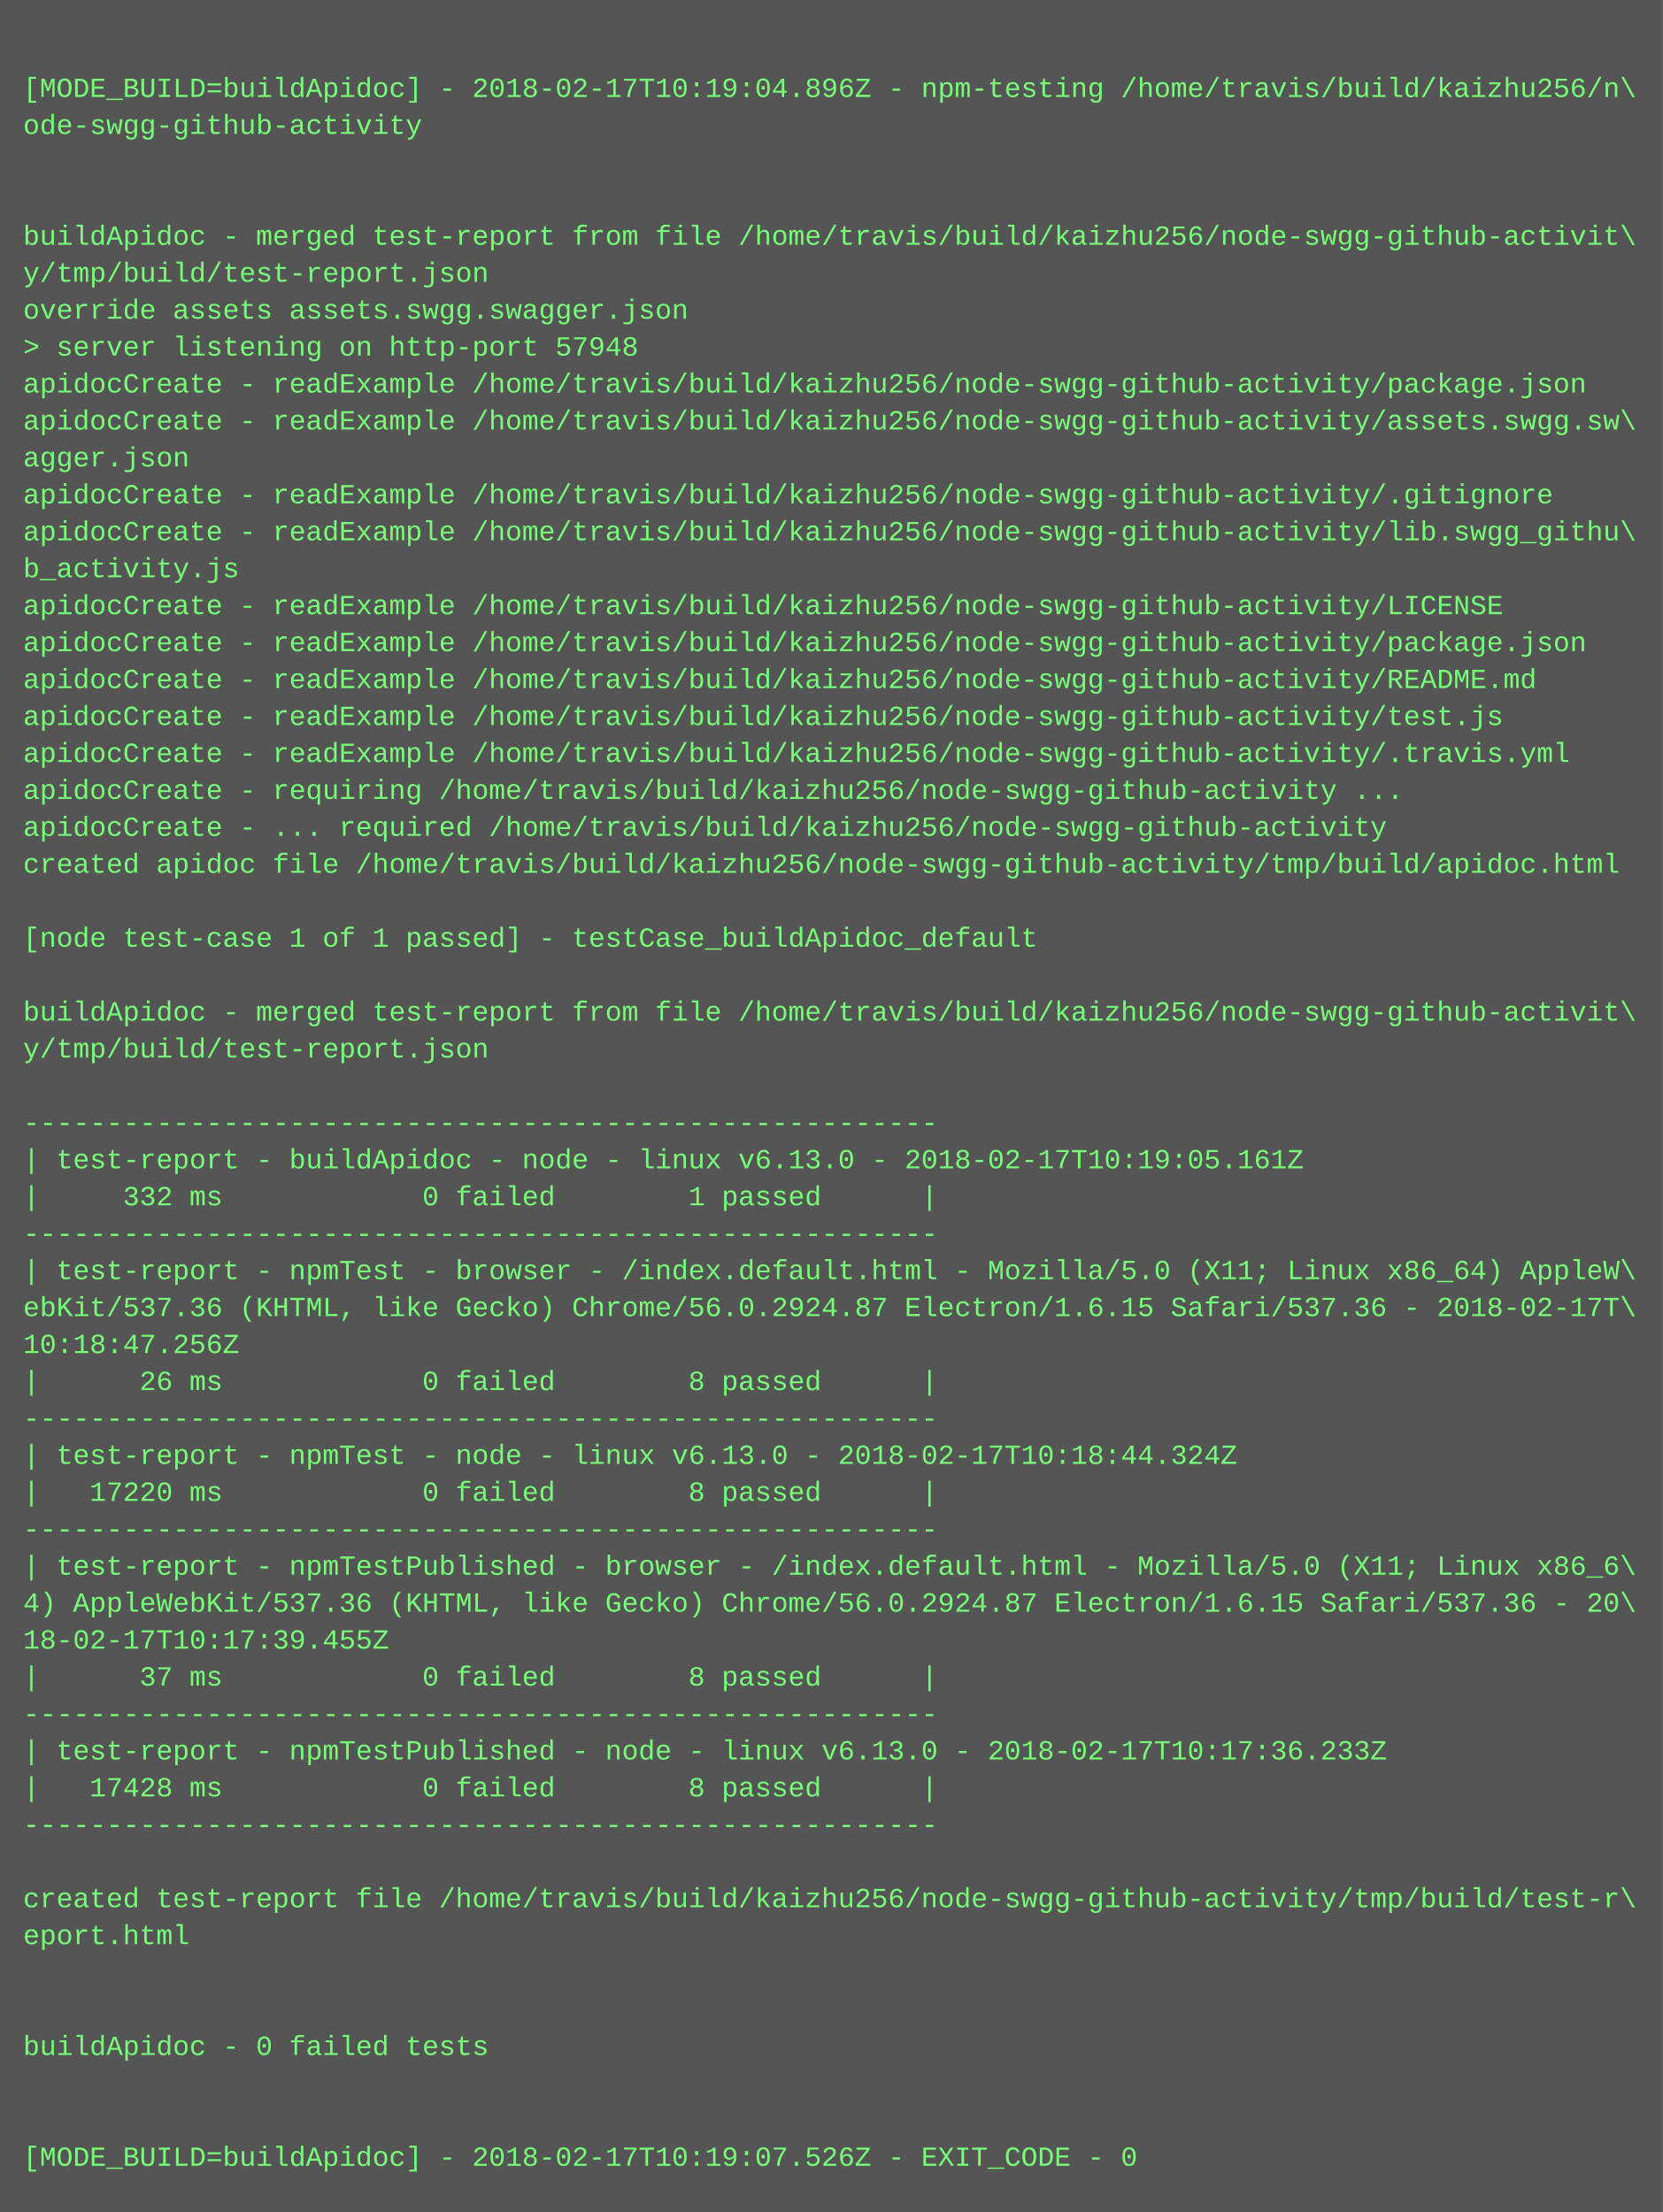
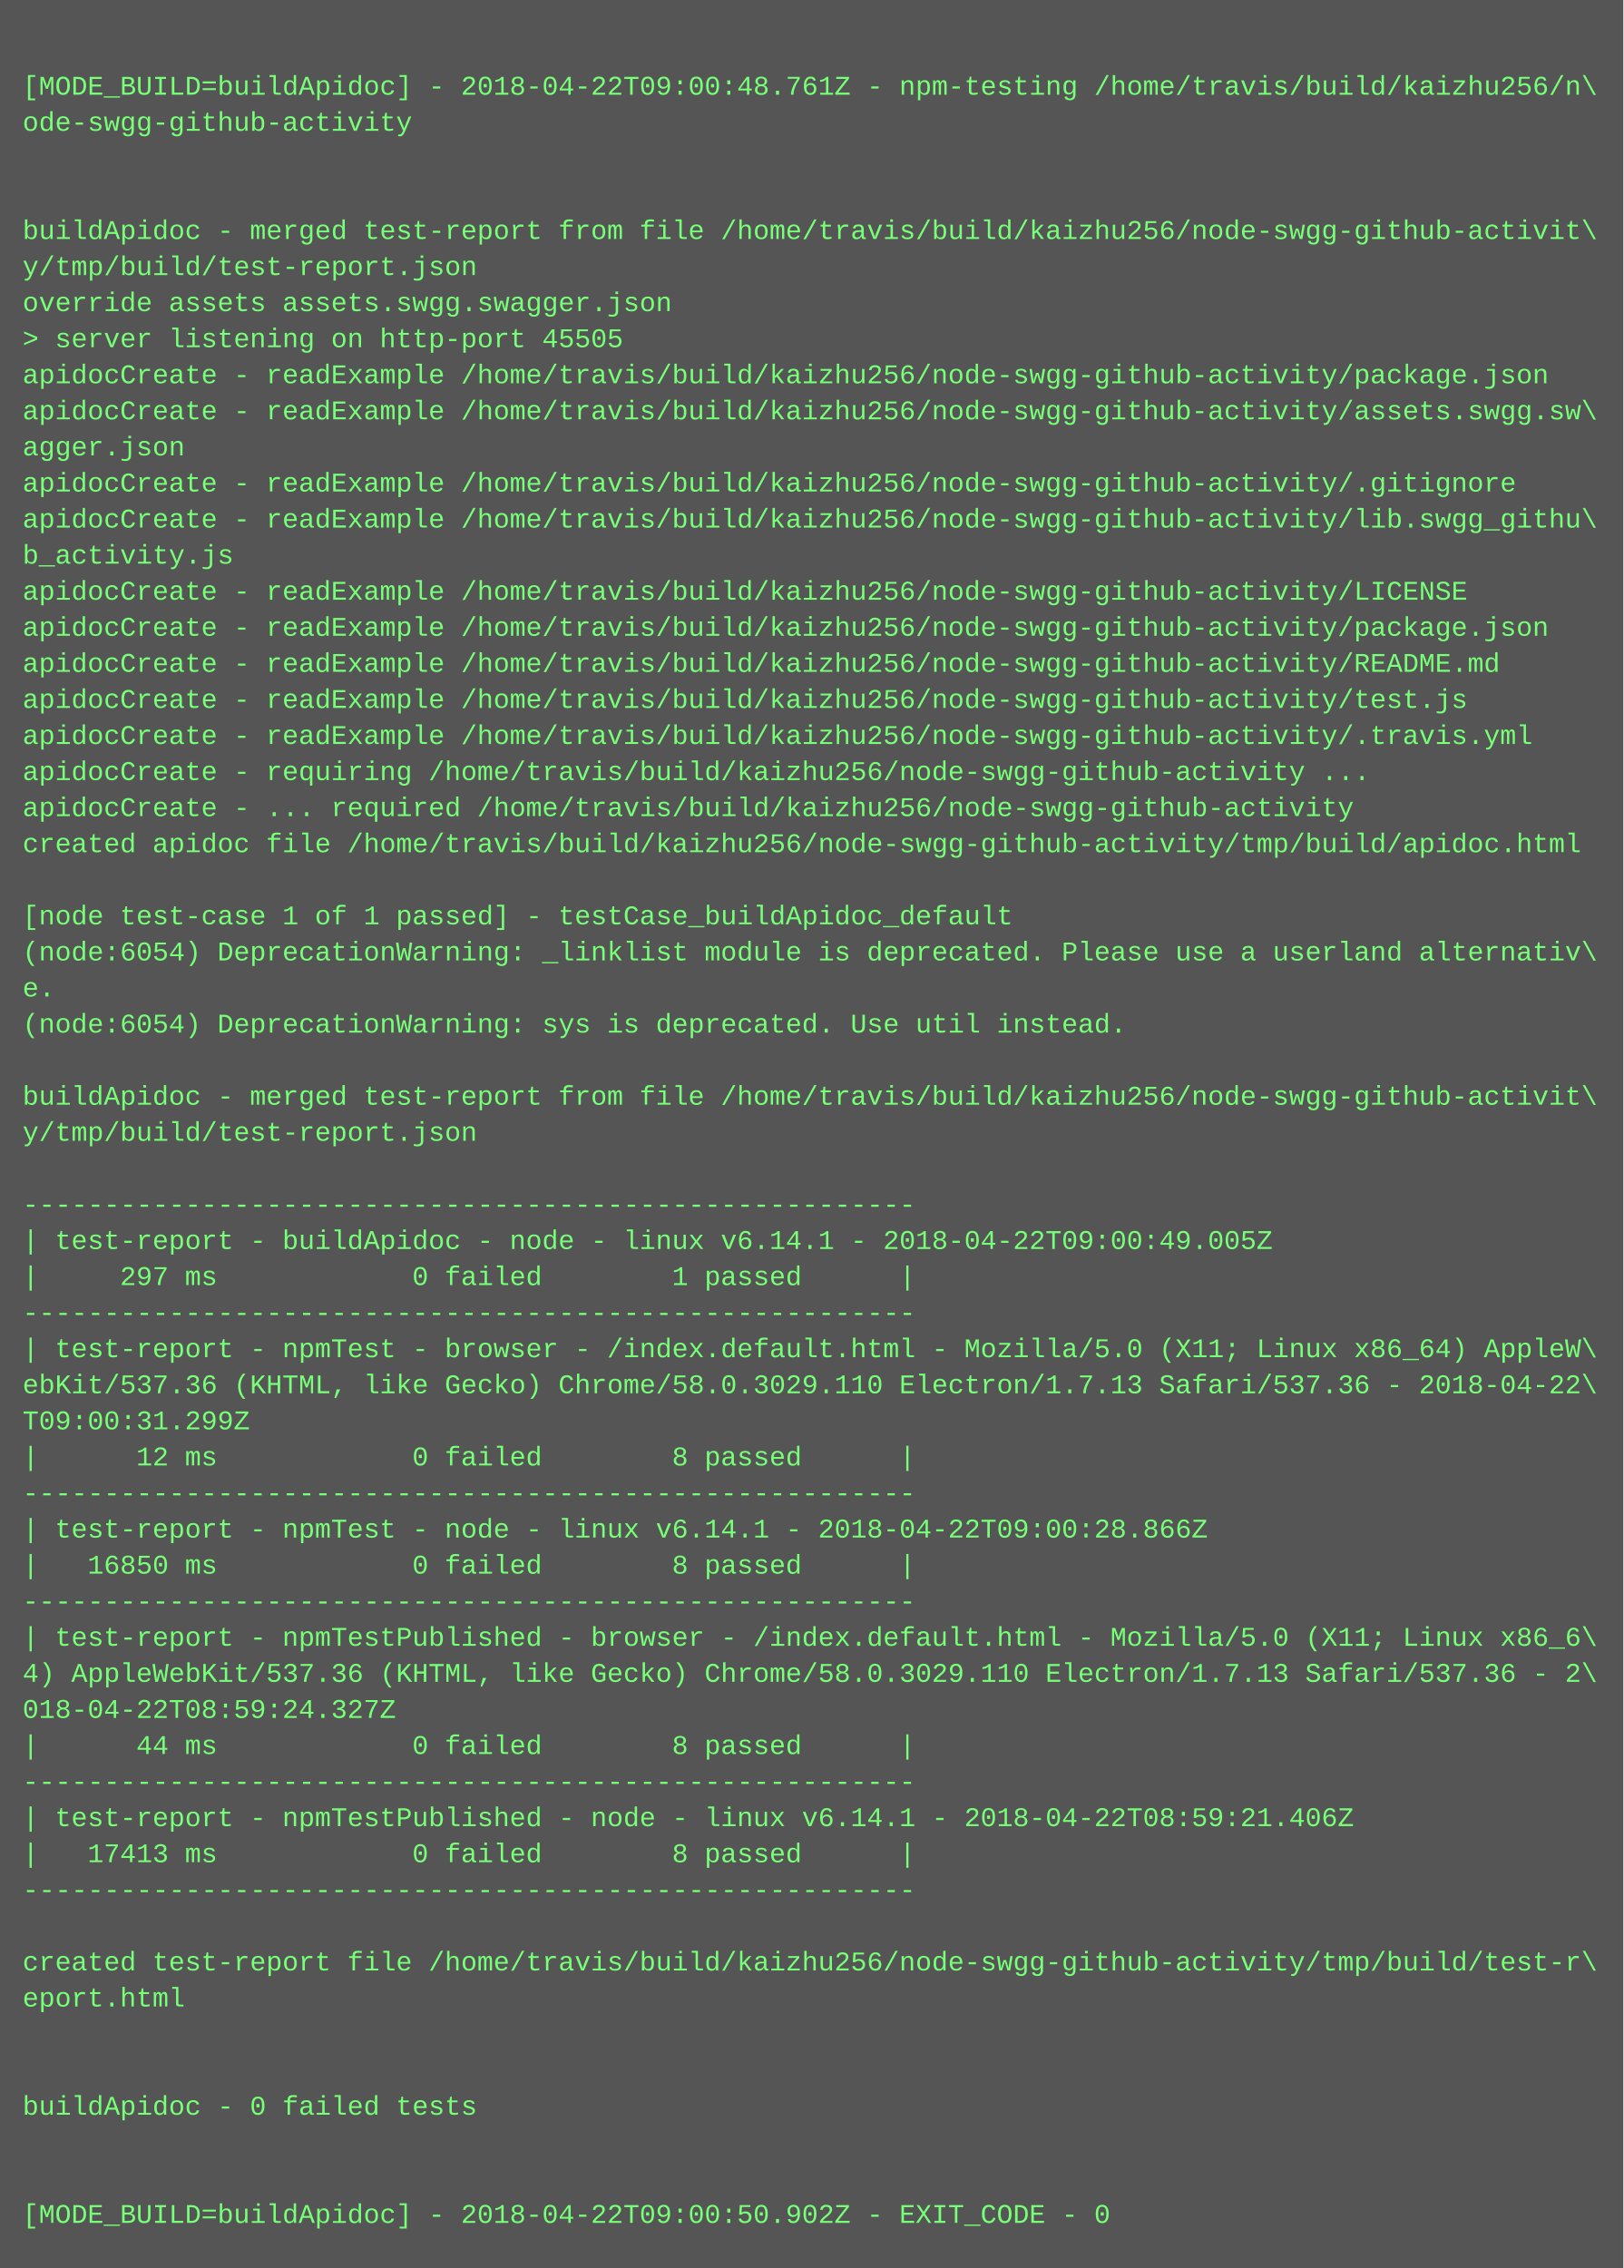
- <svg xmlns="http://www.w3.org/2000/svg" height="958" width="720">
-   <rect height="958" fill="#555" width="720" />
+ <svg xmlns="http://www.w3.org/2000/svg" height="1006" width="720">
+   <rect height="1006" fill="#555" width="720" />
  <text fill="#7f7" font-family="Courier New" font-size="12" xml:space="preserve">
    <tspan x="10" y="26" />
-     <tspan x="10" y="42">[MODE_BUILD=buildApidoc] - 2018-02-17T10:19:04.896Z - npm-testing /home/travis/build/kaizhu256/n\</tspan>
+     <tspan x="10" y="42">[MODE_BUILD=buildApidoc] - 2018-04-22T09:00:48.761Z - npm-testing /home/travis/build/kaizhu256/n\</tspan>
    <tspan x="10" y="58">ode-swgg-github-activity</tspan>
    <tspan x="10" y="74" />
    <tspan x="10" y="90" />
    <tspan x="10" y="106">buildApidoc - merged test-report from file /home/travis/build/kaizhu256/node-swgg-github-activit\</tspan>
    <tspan x="10" y="122">y/tmp/build/test-report.json</tspan>
    <tspan x="10" y="138">override assets assets.swgg.swagger.json</tspan>
-     <tspan x="10" y="154">&gt; server listening on http-port 57948</tspan>
+     <tspan x="10" y="154">&gt; server listening on http-port 45505</tspan>
    <tspan x="10" y="170">apidocCreate - readExample /home/travis/build/kaizhu256/node-swgg-github-activity/package.json</tspan>
    <tspan x="10" y="186">apidocCreate - readExample /home/travis/build/kaizhu256/node-swgg-github-activity/assets.swgg.sw\</tspan>
    <tspan x="10" y="202">agger.json</tspan>
    <tspan x="10" y="218">apidocCreate - readExample /home/travis/build/kaizhu256/node-swgg-github-activity/.gitignore</tspan>
    <tspan x="10" y="234">apidocCreate - readExample /home/travis/build/kaizhu256/node-swgg-github-activity/lib.swgg_githu\</tspan>
    <tspan x="10" y="250">b_activity.js</tspan>
    <tspan x="10" y="266">apidocCreate - readExample /home/travis/build/kaizhu256/node-swgg-github-activity/LICENSE</tspan>
    <tspan x="10" y="282">apidocCreate - readExample /home/travis/build/kaizhu256/node-swgg-github-activity/package.json</tspan>
    <tspan x="10" y="298">apidocCreate - readExample /home/travis/build/kaizhu256/node-swgg-github-activity/README.md</tspan>
    <tspan x="10" y="314">apidocCreate - readExample /home/travis/build/kaizhu256/node-swgg-github-activity/test.js</tspan>
    <tspan x="10" y="330">apidocCreate - readExample /home/travis/build/kaizhu256/node-swgg-github-activity/.travis.yml</tspan>
    <tspan x="10" y="346">apidocCreate - requiring /home/travis/build/kaizhu256/node-swgg-github-activity ...</tspan>
    <tspan x="10" y="362">apidocCreate - ... required /home/travis/build/kaizhu256/node-swgg-github-activity</tspan>
    <tspan x="10" y="378">created apidoc file /home/travis/build/kaizhu256/node-swgg-github-activity/tmp/build/apidoc.html</tspan>
    <tspan x="10" y="394" />
    <tspan x="10" y="410">[node test-case 1 of 1 passed] - testCase_buildApidoc_default</tspan>
-     <tspan x="10" y="426" />
-     <tspan x="10" y="442">buildApidoc - merged test-report from file /home/travis/build/kaizhu256/node-swgg-github-activit\</tspan>
-     <tspan x="10" y="458">y/tmp/build/test-report.json</tspan>
+     <tspan x="10" y="426">(node:6054) DeprecationWarning: _linklist module is deprecated. Please use a userland alternativ\</tspan>
+     <tspan x="10" y="442">e.</tspan>
+     <tspan x="10" y="458">(node:6054) DeprecationWarning: sys is deprecated. Use util instead.</tspan>
    <tspan x="10" y="474" />
-     <tspan x="10" y="490">-------------------------------------------------------</tspan>
-     <tspan x="10" y="506">| test-report - buildApidoc - node - linux v6.13.0 - 2018-02-17T10:19:05.161Z</tspan>
-     <tspan x="10" y="522">|     332 ms            0 failed        1 passed      |</tspan>
+     <tspan x="10" y="490">buildApidoc - merged test-report from file /home/travis/build/kaizhu256/node-swgg-github-activit\</tspan>
+     <tspan x="10" y="506">y/tmp/build/test-report.json</tspan>
+     <tspan x="10" y="522" />
    <tspan x="10" y="538">-------------------------------------------------------</tspan>
-     <tspan x="10" y="554">| test-report - npmTest - browser - /index.default.html - Mozilla/5.0 (X11; Linux x86_64) AppleW\</tspan>
-     <tspan x="10" y="570">ebKit/537.36 (KHTML, like Gecko) Chrome/56.0.2924.87 Electron/1.6.15 Safari/537.36 - 2018-02-17T\</tspan>
-     <tspan x="10" y="586">10:18:47.256Z</tspan>
-     <tspan x="10" y="602">|      26 ms            0 failed        8 passed      |</tspan>
-     <tspan x="10" y="618">-------------------------------------------------------</tspan>
-     <tspan x="10" y="634">| test-report - npmTest - node - linux v6.13.0 - 2018-02-17T10:18:44.324Z</tspan>
-     <tspan x="10" y="650">|   17220 ms            0 failed        8 passed      |</tspan>
+     <tspan x="10" y="554">| test-report - buildApidoc - node - linux v6.14.1 - 2018-04-22T09:00:49.005Z</tspan>
+     <tspan x="10" y="570">|     297 ms            0 failed        1 passed      |</tspan>
+     <tspan x="10" y="586">-------------------------------------------------------</tspan>
+     <tspan x="10" y="602">| test-report - npmTest - browser - /index.default.html - Mozilla/5.0 (X11; Linux x86_64) AppleW\</tspan>
+     <tspan x="10" y="618">ebKit/537.36 (KHTML, like Gecko) Chrome/58.0.3029.110 Electron/1.7.13 Safari/537.36 - 2018-04-22\</tspan>
+     <tspan x="10" y="634">T09:00:31.299Z</tspan>
+     <tspan x="10" y="650">|      12 ms            0 failed        8 passed      |</tspan>
    <tspan x="10" y="666">-------------------------------------------------------</tspan>
-     <tspan x="10" y="682">| test-report - npmTestPublished - browser - /index.default.html - Mozilla/5.0 (X11; Linux x86_6\</tspan>
-     <tspan x="10" y="698">4) AppleWebKit/537.36 (KHTML, like Gecko) Chrome/56.0.2924.87 Electron/1.6.15 Safari/537.36 - 20\</tspan>
-     <tspan x="10" y="714">18-02-17T10:17:39.455Z</tspan>
-     <tspan x="10" y="730">|      37 ms            0 failed        8 passed      |</tspan>
-     <tspan x="10" y="746">-------------------------------------------------------</tspan>
-     <tspan x="10" y="762">| test-report - npmTestPublished - node - linux v6.13.0 - 2018-02-17T10:17:36.233Z</tspan>
-     <tspan x="10" y="778">|   17428 ms            0 failed        8 passed      |</tspan>
+     <tspan x="10" y="682">| test-report - npmTest - node - linux v6.14.1 - 2018-04-22T09:00:28.866Z</tspan>
+     <tspan x="10" y="698">|   16850 ms            0 failed        8 passed      |</tspan>
+     <tspan x="10" y="714">-------------------------------------------------------</tspan>
+     <tspan x="10" y="730">| test-report - npmTestPublished - browser - /index.default.html - Mozilla/5.0 (X11; Linux x86_6\</tspan>
+     <tspan x="10" y="746">4) AppleWebKit/537.36 (KHTML, like Gecko) Chrome/58.0.3029.110 Electron/1.7.13 Safari/537.36 - 2\</tspan>
+     <tspan x="10" y="762">018-04-22T08:59:24.327Z</tspan>
+     <tspan x="10" y="778">|      44 ms            0 failed        8 passed      |</tspan>
    <tspan x="10" y="794">-------------------------------------------------------</tspan>
-     <tspan x="10" y="810" />
-     <tspan x="10" y="826">created test-report file /home/travis/build/kaizhu256/node-swgg-github-activity/tmp/build/test-r\</tspan>
-     <tspan x="10" y="842">eport.html</tspan>
+     <tspan x="10" y="810">| test-report - npmTestPublished - node - linux v6.14.1 - 2018-04-22T08:59:21.406Z</tspan>
+     <tspan x="10" y="826">|   17413 ms            0 failed        8 passed      |</tspan>
+     <tspan x="10" y="842">-------------------------------------------------------</tspan>
    <tspan x="10" y="858" />
-     <tspan x="10" y="874" />
-     <tspan x="10" y="890">buildApidoc - 0 failed tests</tspan>
+     <tspan x="10" y="874">created test-report file /home/travis/build/kaizhu256/node-swgg-github-activity/tmp/build/test-r\</tspan>
+     <tspan x="10" y="890">eport.html</tspan>
    <tspan x="10" y="906" />
    <tspan x="10" y="922" />
-     <tspan x="10" y="938">[MODE_BUILD=buildApidoc] - 2018-02-17T10:19:07.526Z - EXIT_CODE - 0</tspan>
+     <tspan x="10" y="938">buildApidoc - 0 failed tests</tspan>
+     <tspan x="10" y="954" />
+     <tspan x="10" y="970" />
+     <tspan x="10" y="986">[MODE_BUILD=buildApidoc] - 2018-04-22T09:00:50.902Z - EXIT_CODE - 0</tspan>
  </text>
</svg>
